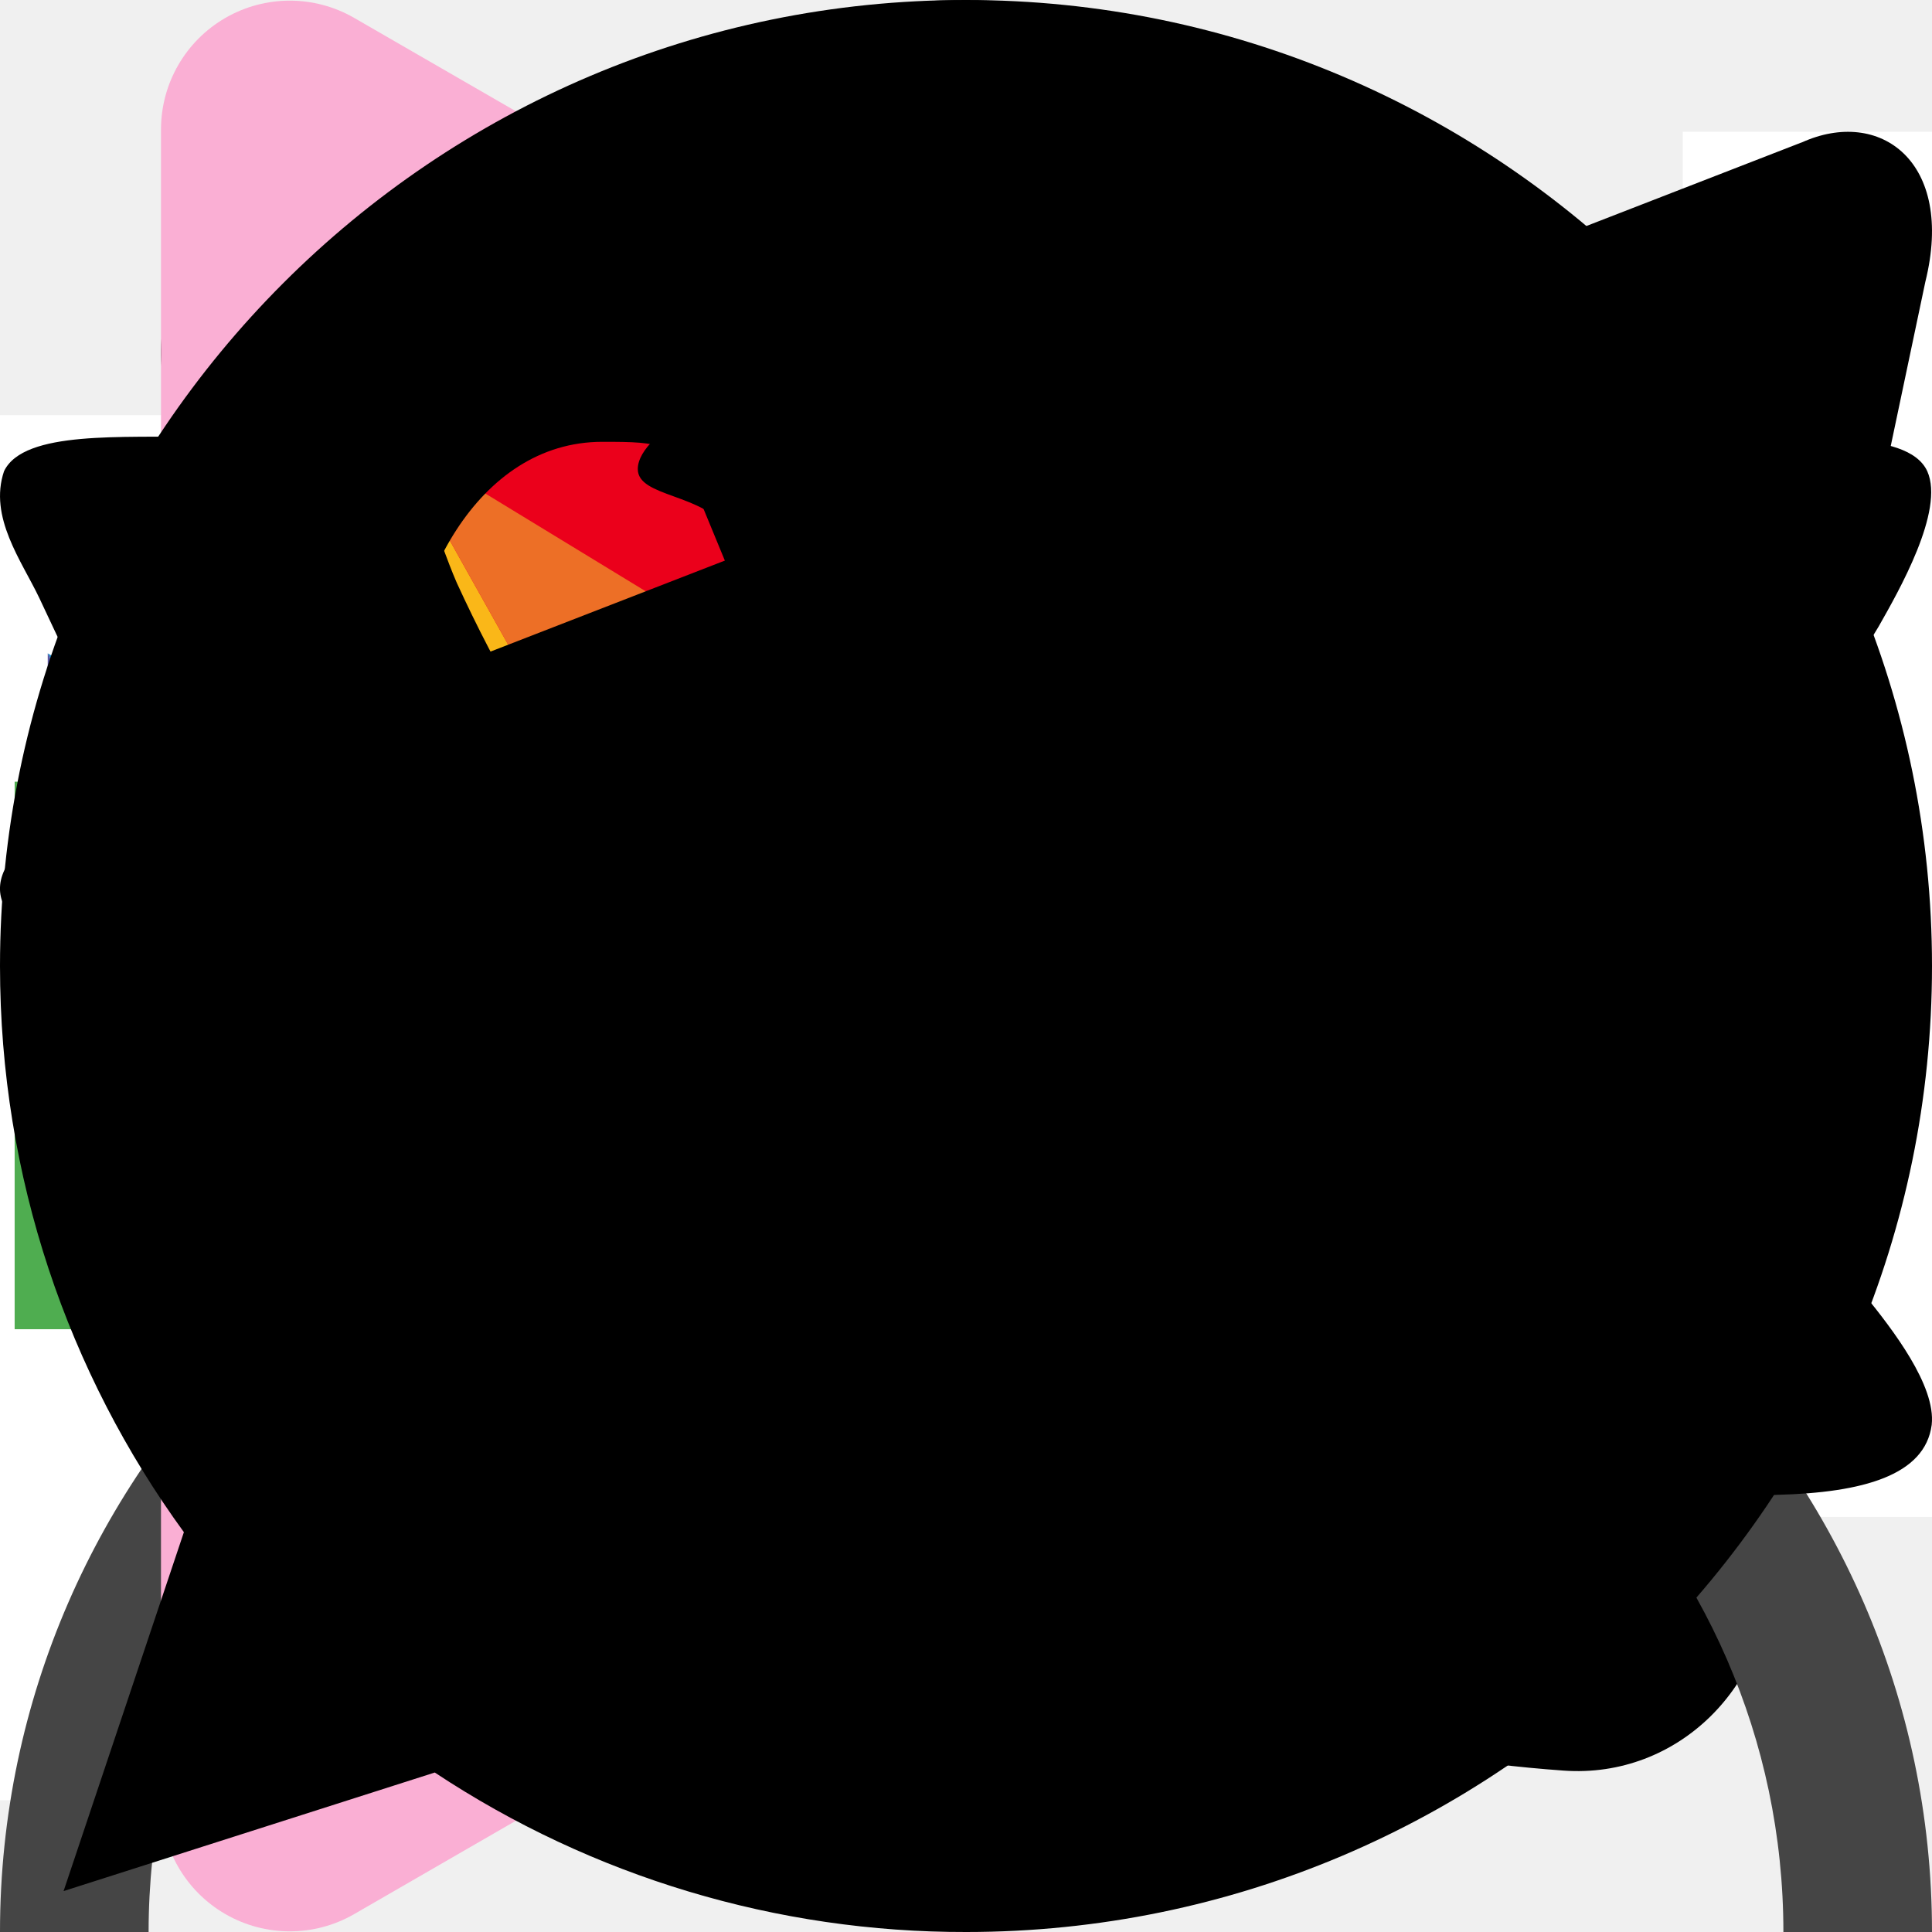
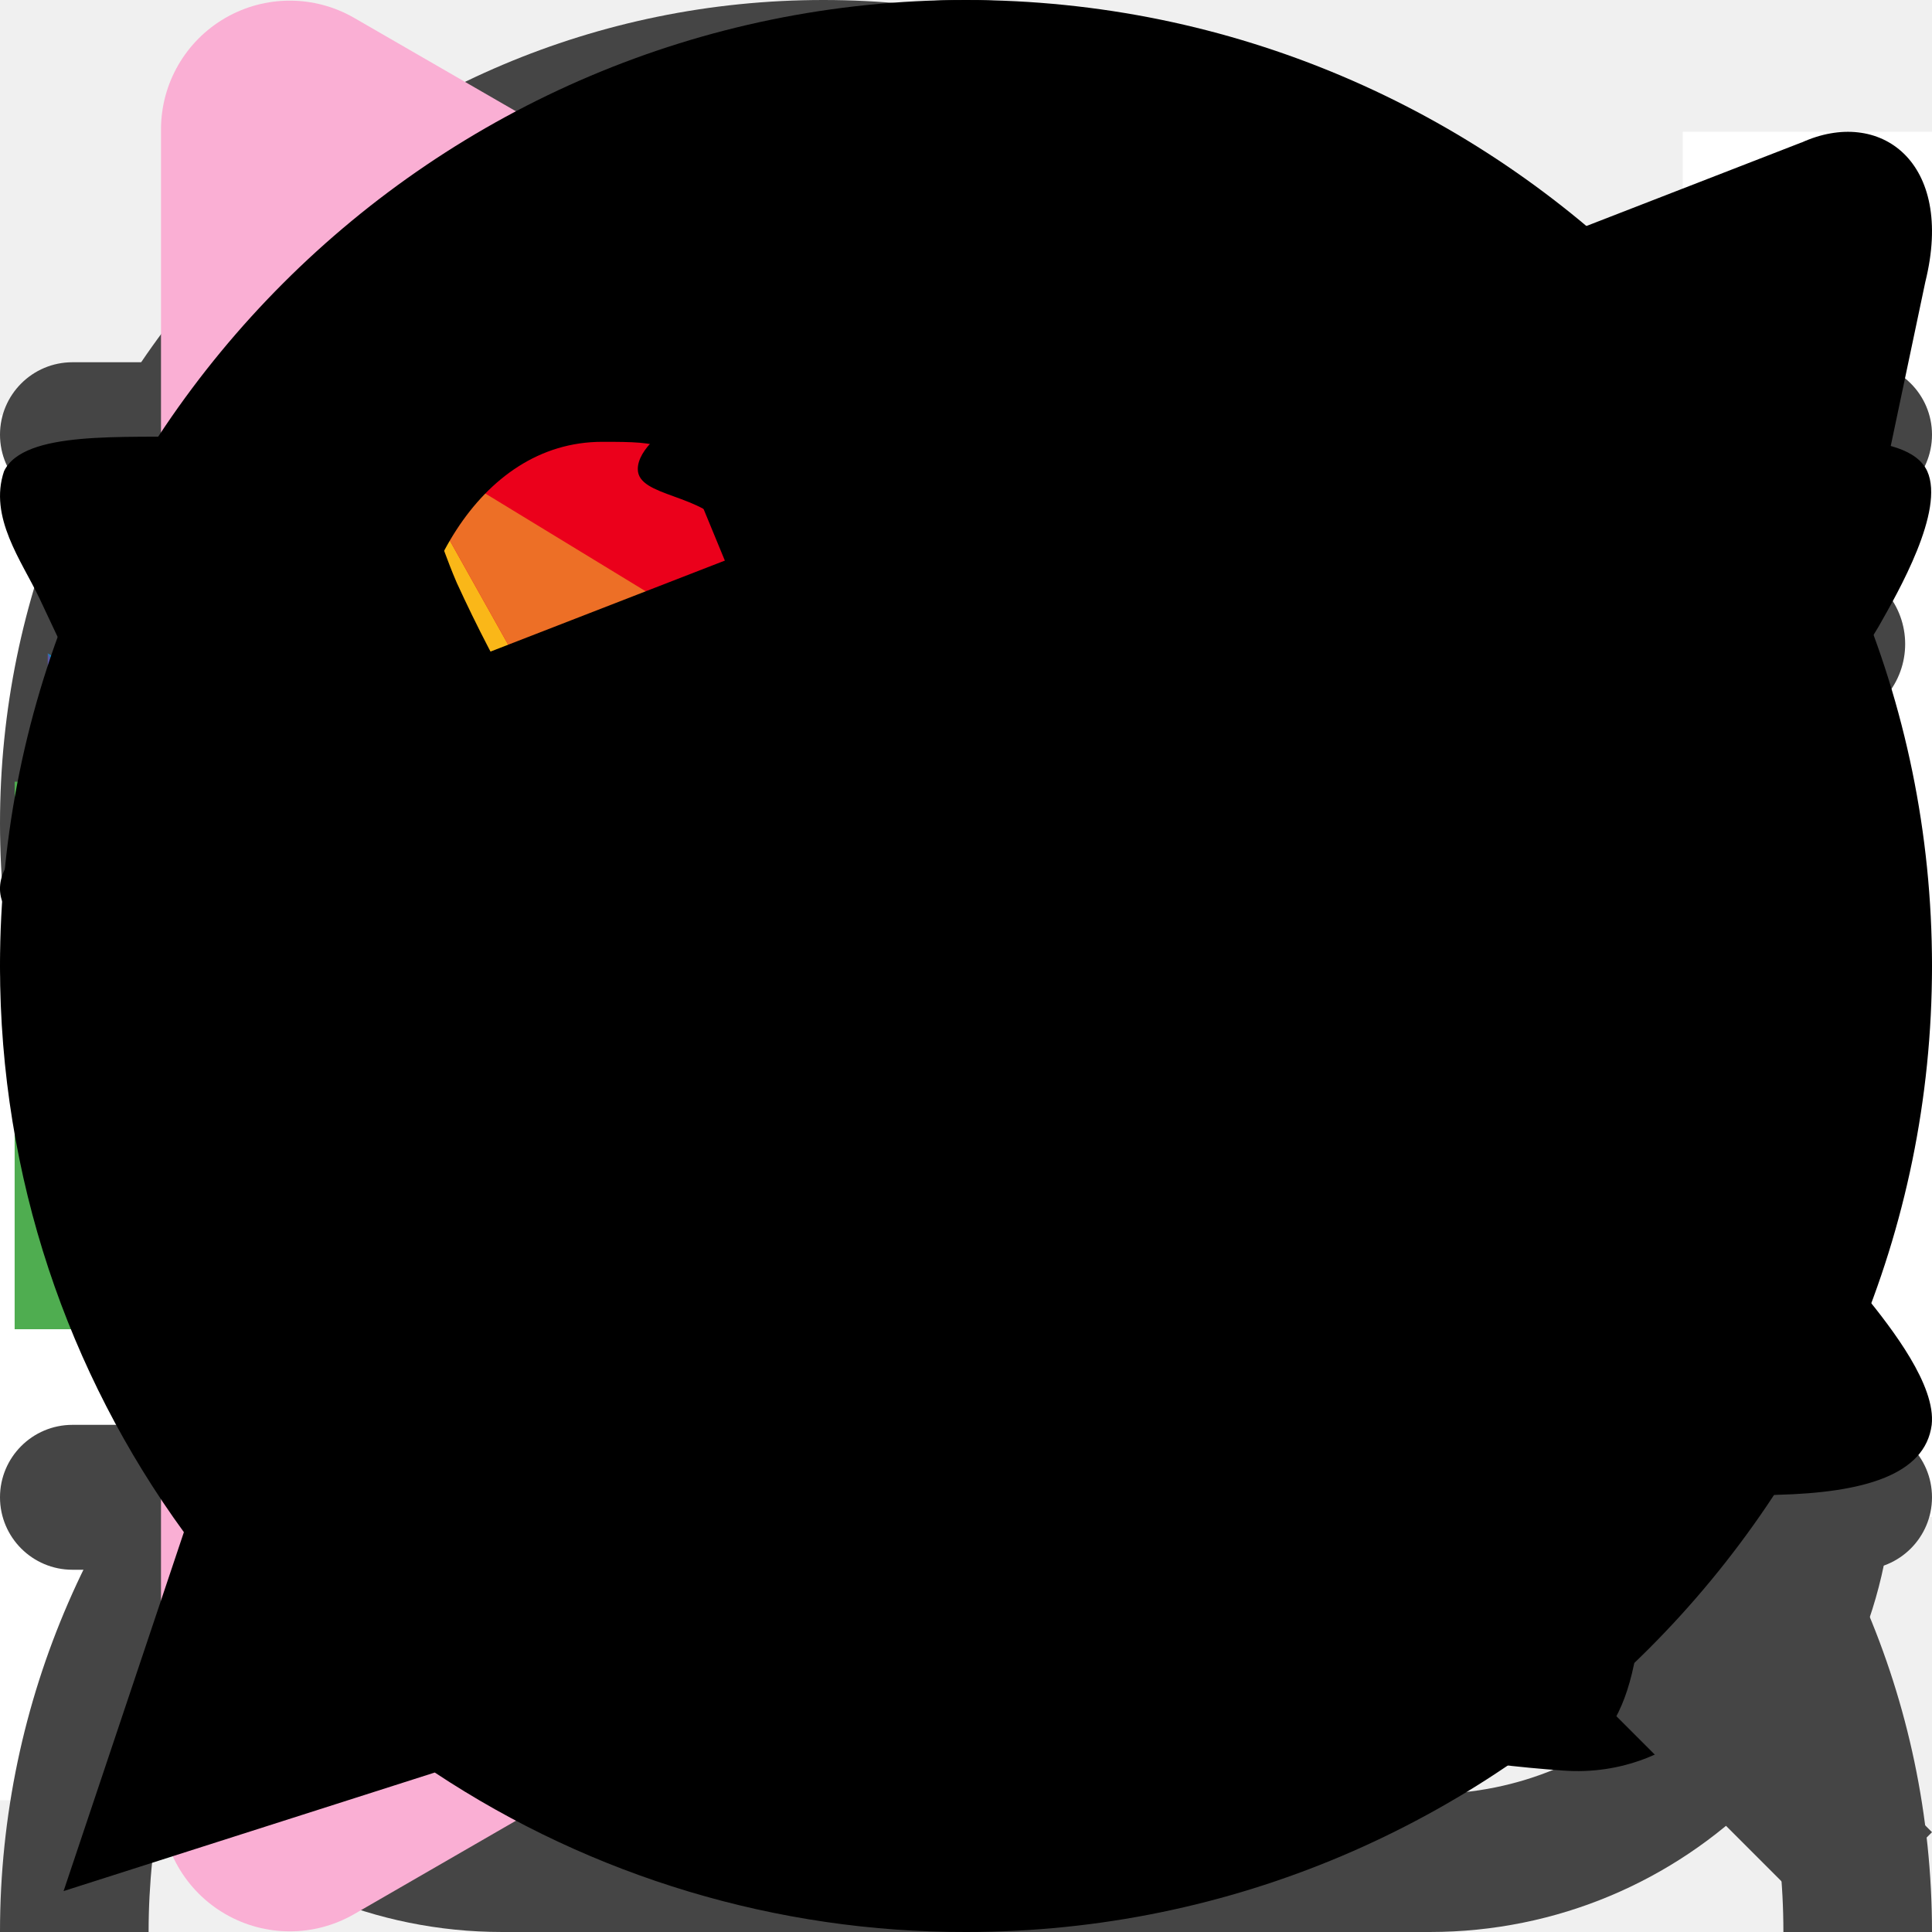
<svg xmlns="http://www.w3.org/2000/svg">
  <style>:root svg:not(:target){display:none}</style>
+   <svg viewBox="0 0 24 25" fill="none" id="cart">
+     <path fill-rule="evenodd" clip-rule="evenodd" d="M18.264 8.07V6.215C18.264 2.782 15.459 0 12 0 8.54 0 5.736 2.782 5.736 6.214v1.857H0v10.976C0 22.335 2.686 25 6 25h12c3.314 0 6-2.665 6-5.953V8.071h-5.736Zm-1.8 2.27c0 .494.403.894.9.894s.9-.4.9-.893v-.484H22.2v9.19c0 2.302-1.88 4.167-4.2 4.167H6c-2.32 0-4.2-1.865-4.2-4.166V9.856h3.936v.484c0 .493.403.893.9.893s.9-.4.9-.893v-.484h8.928v.484ZM7.536 8.07h8.928V6.215c0-2.446-1.999-4.428-4.464-4.428-2.465 0-4.464 1.982-4.464 4.428v1.857Z" fill="#454545" />
+   </svg>
  <svg viewBox="0 0 11 10" fill="none" id="parts">
    <g clip-path="url(#parts_0)">
      <path d="M11 .25H9.581v7.887H11V.25ZM1.42 1.864H0V9.75h1.419V1.864Zm3.193-.54H3.195v7.888h1.418V1.324ZM7.808.788H6.386v7.885h1.422V.788Z" fill="#fff" />
    </g>
    <defs>
      <clipPath id="parts_0">
        <path fill="#fff" d="M0 0h11v10H0z" />
      </clipPath>
    </defs>
  </svg>
  <svg viewBox="0 0 120 488" fill="none" id="path-big">
    <path d="M50.36 1c25.313 36.54 57.697 178.722-5.624 237.614-9.862 9.172-25.146 15.506-35.753 7.207-5.352-4.188-9.052-11.475-7.705-23.596 2.846-25.608 61.412-20.154 80.381-14.226 10.196 4.742 31.868 19.917 36.99 42.68 4.191 18.627-13.562 42.019-28.077 56.53-5.694 5.692-12.622 9.873-19.54 13.991-23.48 13.977-56.684 41.19-57.66 72.457-1.139 36.42 18.494 65.443 28.453 75.402" stroke="#FAAFD4" stroke-linecap="round" stroke-linejoin="round" stroke-dasharray="10 6" />
    <path d="M53.548 480.533a.5.5 0 0 1-.658.622l-17.815-7.019c-.48-.189-.394-.892.116-.961l9.482-1.279 1.91-9.517c.102-.503.805-.546.966-.058l6 18.212Z" fill="#FAAFD4" />
  </svg>
  <svg viewBox="0 0 85 344" fill="none" id="path-small">
    <path d="M35.695 1c17.199 24.827 39.042 119.037.28 162.685-8.942 10.07-27.127 16.779-33.169 4.743-1.47-2.929-2.178-6.817-1.61-11.928 2-18 43.166-14.167 56.5-10 7.166 3.333 22.4 14 26 30 2.708 12.036-7.618 26.901-17.228 37.147-5.509 5.872-12.516 9.998-19.315 14.312C30.973 238.225 10.341 256.355 9.696 277c-.8 25.6 13 46 20 53" stroke="#FAAFD4" stroke-linecap="round" stroke-linejoin="round" stroke-dasharray="10 6" />
    <path d="M37.837 337.765a.5.5 0 0 1-.658.622l-11.697-4.609c-.479-.189-.394-.892.117-.961l6.1-.822 1.231-6.138c.101-.504.805-.546.965-.058l3.942 11.966Z" fill="#FAAFD4" />
  </svg>
  <svg viewBox="0 0 22 22" id="phone">
    <path d="M1.839 4.165c-.093-1.31 1.017-2.33 2.327-2.33h2.806c.673 0 1.28.406 1.539 1.028l1.173 2.822a1.672 1.672 0 0 1-.497 1.946l-.732.587A.874.874 0 0 0 8.211 9.3a12.576 12.576 0 0 0 4.252 4.695.872.872 0 0 0 1.158-.203l.762-.955a1.664 1.664 0 0 1 1.942-.498l2.816 1.175a1.67 1.67 0 0 1 1.026 1.542v2.82c0 1.313-1.056 2.38-2.363 2.286-8.36-.595-15.373-7.601-15.965-15.998Z" />
  </svg>
+   <svg viewBox="0 0 24 24" fill="none" id="search">
+     <path fill-rule="evenodd" clip-rule="evenodd" d="M16.815 18.055a10.189 10.189 0 0 1-6.586 2.402C4.579 20.457 0 15.877 0 10.23 0 4.579 4.58 0 10.229 0c5.649 0 10.229 4.58 10.229 10.229 0 2.509-.904 4.807-2.403 6.586L24 22.76 22.76 24l-5.945-5.945Zm1.889-7.826a8.475 8.475 0 1 1-16.95 0 8.475 8.475 0 0 1 16.95 0Z" fill="#454545" />
+   </svg>
  <svg viewBox="0 0 24 24" fill="none" id="user">
    <path fill-rule="evenodd" clip-rule="evenodd" d="M16.262 6c0 2.32-1.928 4.2-4.308 4.2-2.379 0-4.307-1.88-4.307-4.2 0-2.32 1.928-4.2 4.307-4.2 2.38 0 4.308 1.88 4.308 4.2Zm1.846 0c0 3.314-2.755 6-6.154 6-3.398 0-6.153-2.686-6.153-6s2.755-6 6.153-6c3.4 0 6.154 2.686 6.154 6Zm-7.339 7.5C4.822 13.5 0 18.201 0 24h1.846c0-4.805 3.995-8.7 8.923-8.7h2.462c4.928 0 8.923 3.895 8.923 8.7H24c0-5.799-4.822-10.5-10.77-10.5h-2.46Z" fill="#454545" />
  </svg>
+   <svg viewBox="0 0 18 10" fill="none" id="controls_arrow-without-tail">
+     <path d="m17 2-6.586 5.977c-.778.705-2.05.705-2.828 0L1 2" stroke="#454545" stroke-width="1.5" stroke-miterlimit="10" stroke-linecap="round" stroke-linejoin="round" />
+   </svg>
  <svg viewBox="0 0 21 16" fill="none" id="controls_arrow">
    <path d="M1 7a1 1 0 0 0 0 2V7Zm19.707 1.707a1 1 0 0 0 0-1.414L14.343.929a1 1 0 1 0-1.414 1.414L18.586 8l-5.657 5.657a1 1 0 0 0 1.414 1.414l6.364-6.364ZM1 9h19V7H1v2Z" fill="#fff" />
+   </svg>
+   <svg viewBox="0 0 20 13" fill="none" id="controls_burger">
+     <rect y=".25" width="20" height="1.5" rx=".75" fill="#454545" />
+     <rect y="5.75" width="20" height="1.5" rx=".75" fill="#454545" />
+     <rect y="11.25" width="20" height="1.5" rx=".75" fill="#454545" />
  </svg>
  <svg viewBox="0 0 24 24" fill="none" id="controls_cross">
    <path d="M6.707 18.707a1 1 0 0 1-1.414-1.414L10.586 12 5.293 6.707a1 1 0 0 1 1.414-1.414L12 10.586l5.293-5.293a1 1 0 1 1 1.414 1.414L13.414 12l5.293 5.293a1 1 0 0 1-1.414 1.414L12 13.414l-5.293 5.293Z" fill="#fff" />
  </svg>
  <svg viewBox="0 0 14 15" fill="none" id="controls_play">
    <path d="M13.5 6.634a1 1 0 0 1 0 1.732L2.25 14.861a1 1 0 0 1-1.5-.866V1.005a1 1 0 0 1 1.5-.866L13.5 6.634Z" fill="#FAAFD4" />
  </svg>
  <svg viewBox="0 0 12 12" fill="none" id="controls_short-arrow">
    <path d="M1 5.563a.75.75 0 0 0 0 1.5v-1.5Zm10.53 1.28a.75.75 0 0 0 0-1.06L6.757 1.008a.75.75 0 1 0-1.06 1.06l4.242 4.243-4.242 4.243a.75.75 0 0 0 1.06 1.06l4.773-4.772ZM1 7.063h10v-1.5H1v1.5Z" fill="#fff" />
  </svg>
  <svg viewBox="0 0 28 28" fill="none" id="controls_small-minus">
    <path d="M9.5 15v-2h9v2h-9Z" fill="#454545" />
  </svg>
  <svg viewBox="0 0 28 28" fill="none" id="controls_small-plus">
    <path d="M12.918 18.5v-3.463H9.5v-2.074h3.418V9.5h2.142v3.463h3.44v2.074h-3.44V18.5h-2.142Z" fill="#454545" />
  </svg>
  <svg viewBox="0 0 30 19" fill="none" id="payment_mastercard">
    <path d="m18.749 2.135-7.897.027.239 14.71 7.897-.027-.24-14.71Z" fill="#FF5F00" />
    <path d="M11.372 9.545c-.049-2.992 1.268-5.65 3.332-7.375C13.146.927 11.194.18 9.077.187 4.063.204.075 4.407.16 9.584c.084 5.178 4.21 9.352 9.223 9.335a8.734 8.734 0 0 0 5.561-2.023c-2.119-1.684-3.523-4.359-3.572-7.35Z" fill="#EB001B" />
    <path d="M29.681 9.417c.085 5.177-3.903 9.38-8.918 9.397-2.116.008-4.069-.74-5.626-1.983 2.088-1.725 3.38-4.383 3.332-7.375a9.64 9.64 0 0 0-3.573-7.351A8.734 8.734 0 0 1 20.457.082c5.015-.017 9.14 4.183 9.224 9.335Z" fill="#F79E1B" />
  </svg>
  <svg viewBox="0 0 36 17" fill="none" id="payment_mir">
    <path d="M32.176 5H25.33c.399 2.252 2.592 4.372 4.985 4.372h5.45c.067-.199.067-.53.067-.729C35.832 6.656 34.17 5 32.176 5Z" fill="url(#payment_mir_0)" />
    <path d="M25.93 9.77v5.498h3.323v-2.915h2.925c1.595 0 2.99-1.126 3.456-2.583H25.93ZM14.23 5v10.201h2.925s.731 0 1.13-.729c1.994-3.908 2.592-5.1 2.592-5.1h.399v5.83h3.323V5h-2.924s-.732.066-1.13.729c-1.662 3.378-2.592 5.1-2.592 5.1h-.4V5H14.23ZM.273 15.267V5.066h3.324s.93 0 1.462 1.457c1.33 3.842 1.462 4.372 1.462 4.372s.266-.927 1.462-4.372c.532-1.457 1.463-1.457 1.463-1.457h3.323v10.201H9.446V9.77h-.4l-1.86 5.498H5.724L3.863 9.77h-.4v5.498H.274Z" fill="#4FAD50" />
    <linearGradient id="payment_mir_0" x1="25.318" y1="7.217" x2="35.808" y2="7.217" gradientUnits="userSpaceOnUse">
      <stop stop-color="#27B1E6" />
      <stop offset="1" stop-color="#148ACA" />
    </linearGradient>
  </svg>
  <svg viewBox="0 0 31 17" fill="none" id="payment_sbp">
    <path d="M29.259 5.938v3.99h-1.407V7.13h-1.355v2.798H25.09v-3.99h4.169ZM24.422 8.16c0 1.16-.968 1.927-2.271 1.927-1.348 0-2.33-.811-2.33-2.65 0-1.578 1.007-2.879 2.499-2.904.654 0 2.058-.03 2.058-.03l-.633 1.16-1.267.002c-.643 0-1.229.484-1.31 1.147.341-.32.796-.507 1.347-.507 1.192 0 1.907.73 1.907 1.854Zm-1.445 0c0-.522-.335-.827-.82-.827-.498 0-.833.312-.833.833 0 .492.335.849.834.849.521 0 .82-.387.82-.856ZM18.705 8.721s-.34.192-.847.229c-.585.016-1.104-.344-1.104-.984 0-.624.459-.982 1.088-.982.387 0 .898.262.898.262s.374-.672.567-1.006c-.354-.263-.827-.407-1.377-.407-1.386 0-2.461.885-2.461 2.126 0 1.258 1.01 2.121 2.461 2.095.407-.015.966-.154 1.307-.368l-.532-.965Z" fill="#1C1637" />
    <path d="M.766 3.483 2.71 6.947V9.06L.77 12.516.766 3.483Z" fill="#5B57A2" />
    <path d="m8.23 5.686 1.822-1.112 3.727-.003L8.23 7.96V5.686Z" fill="#D90751" />
    <path d="m8.22 3.463.01 4.585L6.28 6.854V0L8.22 3.463Z" fill="#FAB718" />
    <path d="m13.778 4.57-3.727.003-1.831-1.11L6.28 0l7.497 4.57Z" fill="#ED6F26" />
    <path d="M8.23 12.534V10.31L6.28 9.14V16l1.949-3.466Z" fill="#63B22F" />
    <path d="M10.047 11.432 2.711 6.947.766 3.483l13.006 7.945-3.725.004Z" fill="#1487C9" />
    <path d="m6.281 15.999 1.949-3.466 1.816-1.102 3.725-.004-7.49 4.572Z" fill="#017F36" />
    <path d="M.77 12.516 6.297 9.14 4.438 8.004 2.711 9.059.77 12.516Z" fill="#984995" />
  </svg>
  <svg viewBox="0 0 40 19" fill="none" id="payment_visa">
    <path d="M36.029 5.156h-2.32c-.7 0-1.24.21-1.564.89l-4.422 9.796h3.128s.54-1.31.647-1.624h3.83c.107.366.377 1.571.377 1.571h2.805L36.029 5.156Zm-3.668 6.862c.27-.629 1.187-2.986 1.187-2.986 0 .053.27-.628.377-.995l.216.943s.593 2.566.701 3.09h-2.481v-.052ZM27.937 12.333c0 2.2-2.05 3.666-5.232 3.666-1.348 0-2.642-.261-3.344-.576l.432-2.41.377.158c.971.42 1.618.576 2.805.576.863 0 1.78-.314 1.78-1.047 0-.472-.378-.786-1.564-1.31-1.133-.524-2.643-1.362-2.643-2.88 0-2.096 2.103-3.51 5.07-3.51 1.132 0 2.103.21 2.697.471l-.432 2.305-.216-.21a5.945 5.945 0 0 0-2.265-.418c-1.133.052-1.672.523-1.672.942 0 .472.647.838 1.672 1.31 1.726.785 2.535 1.676 2.535 2.933Z" fill="#3362AB" />
    <path d="m1.617 5.26.054-.21H6.31c.647 0 1.132.21 1.294.891l1.025 4.714C7.604 8.141 5.23 6.098 1.617 5.26Z" fill="#F9B50B" />
    <path d="m15.155 5.158-4.692 10.633H7.28L4.584 6.887c1.942 1.205 3.56 3.09 4.153 4.4l.324 1.1 2.912-7.281h3.182v.052ZM16.395 5.106h2.967l-1.888 10.685h-2.966l1.887-10.685Z" fill="#3362AB" />
  </svg>
  <svg viewBox="0 0 22 19" id="socials_telegram">
    <path d="M20.515.122 1.027 7.69c-1.33.538-1.322 1.285-.244 1.618l5.004 1.571 11.576-7.354c.547-.335 1.047-.155.636.213L8.62 12.259h-.002l.002.002-.345 5.192c.506 0 .729-.233 1.012-.509l2.43-2.38 5.056 3.76c.931.517 1.6.252 1.833-.869L21.924 1.71c.34-1.371-.52-1.992-1.409-1.587Z" />
  </svg>
  <svg viewBox="0 0 25 15" id="socials_vk">
    <path d="M15.138 6.928c-.457-.17-.457-.82-.485-1.274-.114-1.612.457-4.075-.229-5.121-.485-.623-2.829-.566-4.257-.481-.4.057-.886.141-1.228.311-.343.17-.686.453-.686.707 0 .368.857.312 1.171.793.343.51.343 1.613.343 2.518 0 1.047-.172 2.434-.6 2.49-.657.029-1.028-.623-1.371-1.103A18.84 18.84 0 0 1 5.91 2.54c-.257-.594-.4-1.245-.772-1.5-.572-.396-1.6-.424-2.6-.396C1.623.673.308.56.052 1.098c-.2.594.228 1.16.457 1.641C1.68 5.258 2.937 7.466 4.481 9.56c1.429 1.953 2.77 3.51 5.4 4.33.743.226 4 .877 4.657 0 .228-.34.171-1.104.286-1.67.114-.566.257-1.132.8-1.16.457-.028.714.368 1 .651.315.311.571.566.8.85.543.537 1.114 1.273 1.8 1.556.943.397 2.4.284 3.771.226 1.115-.028 1.915-.254 2.001-.905.058-.51-.515-1.245-.858-1.67-.857-1.047-1.257-1.358-2.229-2.321-.428-.425-.971-.877-.971-1.386-.029-.312.228-.594.457-.906 1-1.471 2-2.518 2.914-4.047.257-.453.858-1.5.63-2.01-.258-.565-1.687-.396-2.573-.396-1.142 0-2.628-.085-2.914.141-.543.368-.772.963-1.029 1.529-.571 1.302-1.343 2.631-2.143 3.622-.286.34-.828 1.047-1.143.934h.001Z" />
  </svg>
  <svg viewBox="0 0 22 22" id="socials_whatsapp">
    <path fill-rule="evenodd" clip-rule="evenodd" d="M17.403 15.533c-.265.75-1.319 1.371-2.16 1.553-.575.122-1.325.219-3.853-.829-2.839-1.176-6.781-5.366-6.781-8.154 0-1.42.818-3.072 2.25-3.072.688 0 .84.013 1.067.557.265.64.911 2.218.988 2.38.318.663-.323 1.051-.788 1.63-.149.173-.317.36-.129.684.187.317.834 1.371 1.784 2.218 1.228 1.093 2.223 1.443 2.58 1.591.265.11.582.085.775-.122.246-.266.55-.705.86-1.14.22-.31.498-.348.79-.238.196.068 2.699 1.23 2.804 1.416.078.136.078.776-.187 1.526ZM11.003 0h-.006C4.932 0 0 4.934 0 11c0 2.405.776 4.637 2.094 6.447l-1.37 4.087 4.227-1.35A10.915 10.915 0 0 0 11.002 22C17.067 22 22 17.066 22 11S17.067 0 11.002 0Z" />
  </svg>
</svg>
